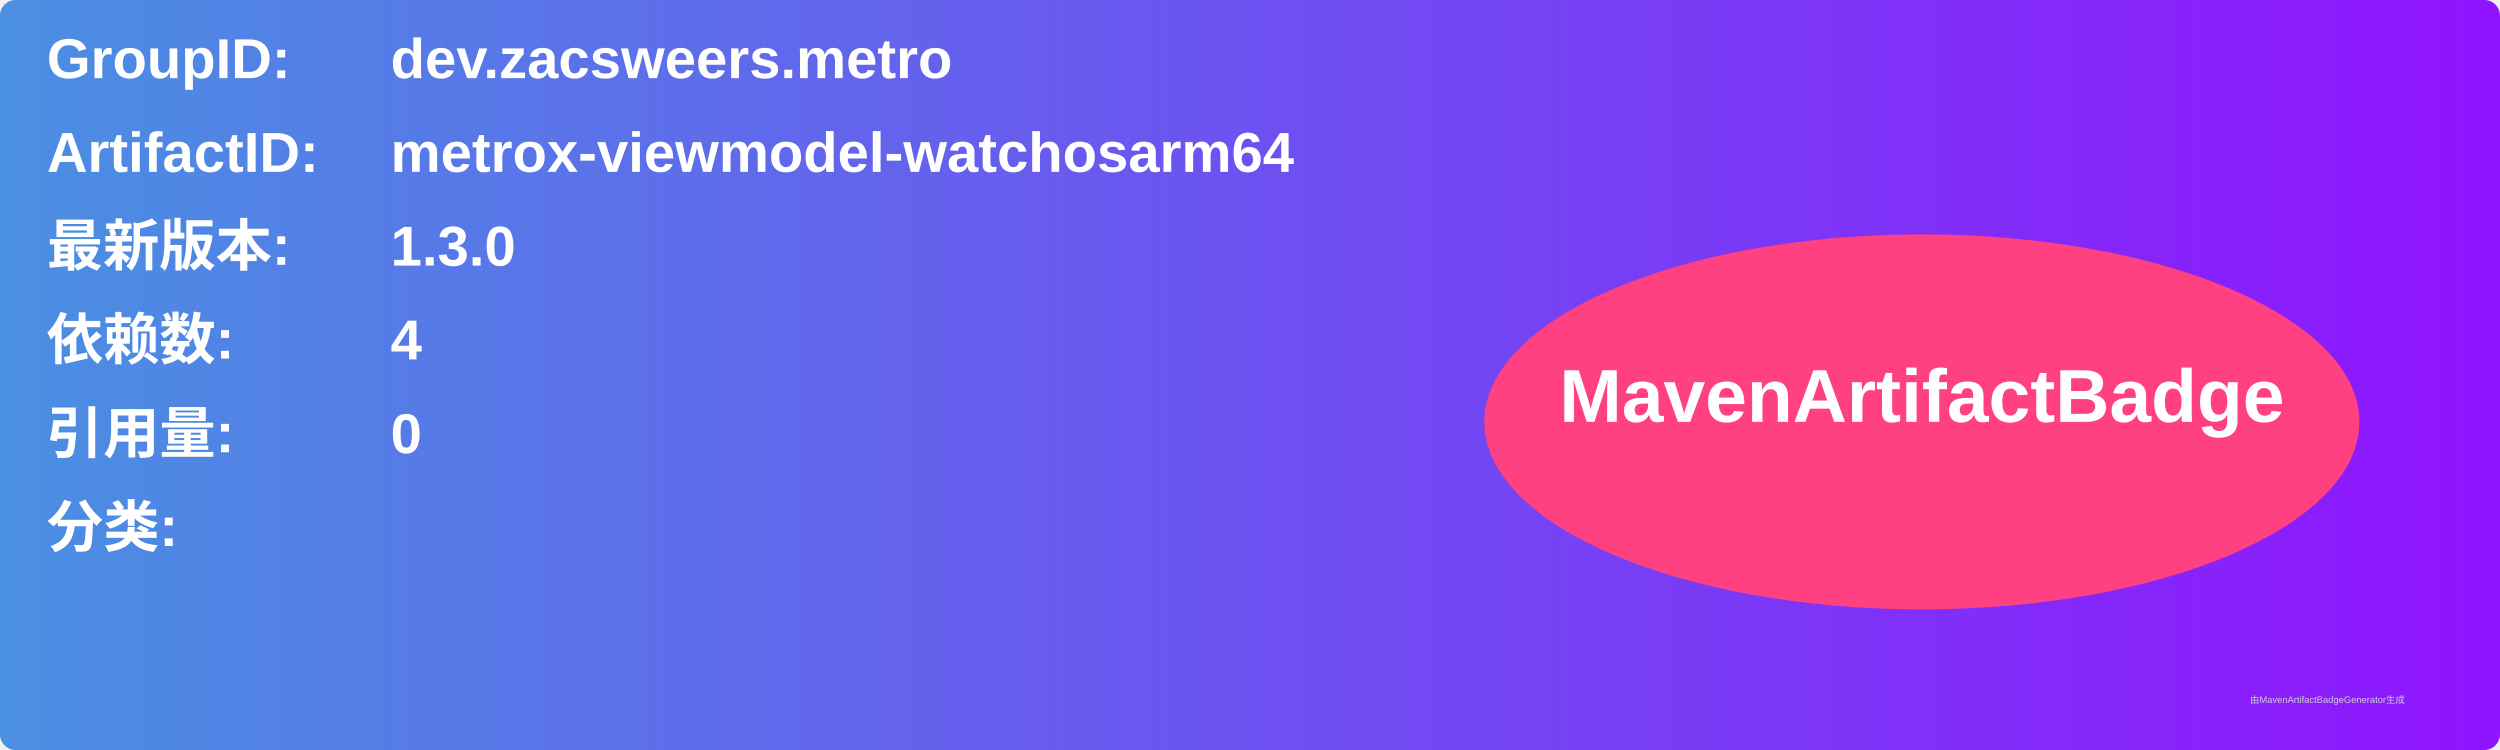
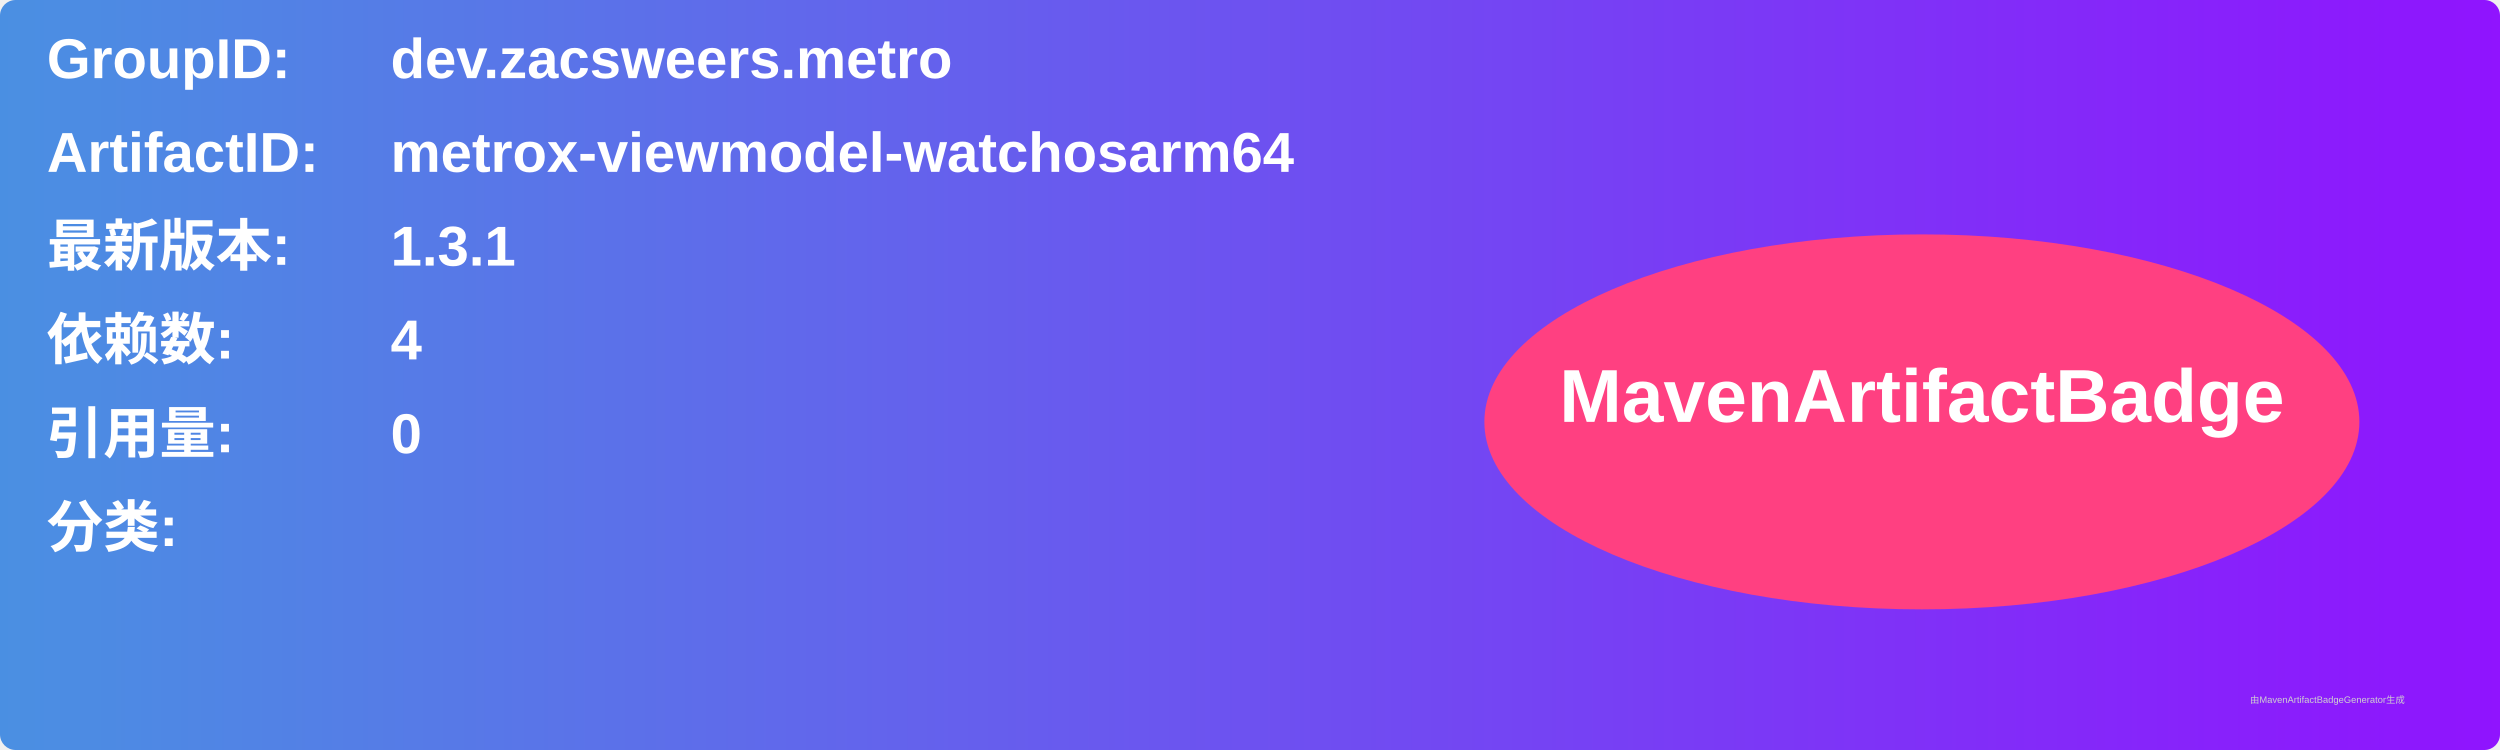
<svg xmlns="http://www.w3.org/2000/svg" width="800" height="240" viewBox="0 0 800 240">
  <linearGradient id="grad" x1="0%" y1="0%" x2="100%" y2="0%">
    <stop offset="0%" stop-color="#4a90e2" />
    <stop offset="100%" stop-color="#9013fe" />
  </linearGradient>
  <rect width="100%" height="100%" rx="5" ry="5" fill="url(#grad)" />
  <g transform="translate(15, 15)">
    <text x="0" y="10" font-family="Arial" font-size="18" fill="white" font-weight="bold" width="260">GroupID:</text>
    <text x="110" y="10" font-family="Arial" font-size="18" fill="white" font-weight="bold" width="460">dev.zacsweers.metro</text>
    <text x="0" y="40" font-family="Arial" font-size="18" fill="white" font-weight="bold" width="260">ArtifactID:</text>
    <text x="110" y="40" font-family="Arial" font-size="18" fill="white" font-weight="bold" width="460">metrox-viewmodel-watchosarm64</text>
    <text x="0" y="70" font-family="Arial" font-size="18" fill="white" font-weight="bold">最新版本:</text>
    <text x="110" y="70" font-family="Arial" font-size="18" fill="white" font-weight="bold">
-       <tspan font-weight="bold">1.3.0</tspan>
+       <tspan font-weight="bold">1.3.1</tspan>
    </text>
    <text x="0" y="100" font-family="Arial" font-size="18" fill="white" font-weight="bold">依赖数: </text>
    <text x="110" y="100" font-family="Arial" font-size="18" fill="white">
      <tspan font-weight="bold">4</tspan>
    </text>
    <text x="0" y="130" font-family="Arial" font-size="18" fill="white" font-weight="bold">引用量: </text>
    <text x="110" y="130" font-family="Arial" font-size="18" fill="white">
      <tspan font-weight="bold">0</tspan>
    </text>
    <text x="0" y="160" font-family="Arial" font-size="18" fill="white" font-weight="bold">分类:</text>
    <text x="10" y="190" font-family="Arial" font-size="10" fill="white">
      <tspan font-weight="bold" />
    </text>
    <ellipse cx="600" cy="120" rx="140" ry="60" fill="#ff4081" />
    <text x="600" y="120" text-anchor="middle" font-family="Arial" font-size="24" fill="white" font-weight="bold">MavenArtifactBadge</text>
  </g>
  <text x="720" y="225" font-family="Arial" font-size="3" fill="#d0d0d0">由MavenArtifactBadgeGenerator生成</text>
</svg>
